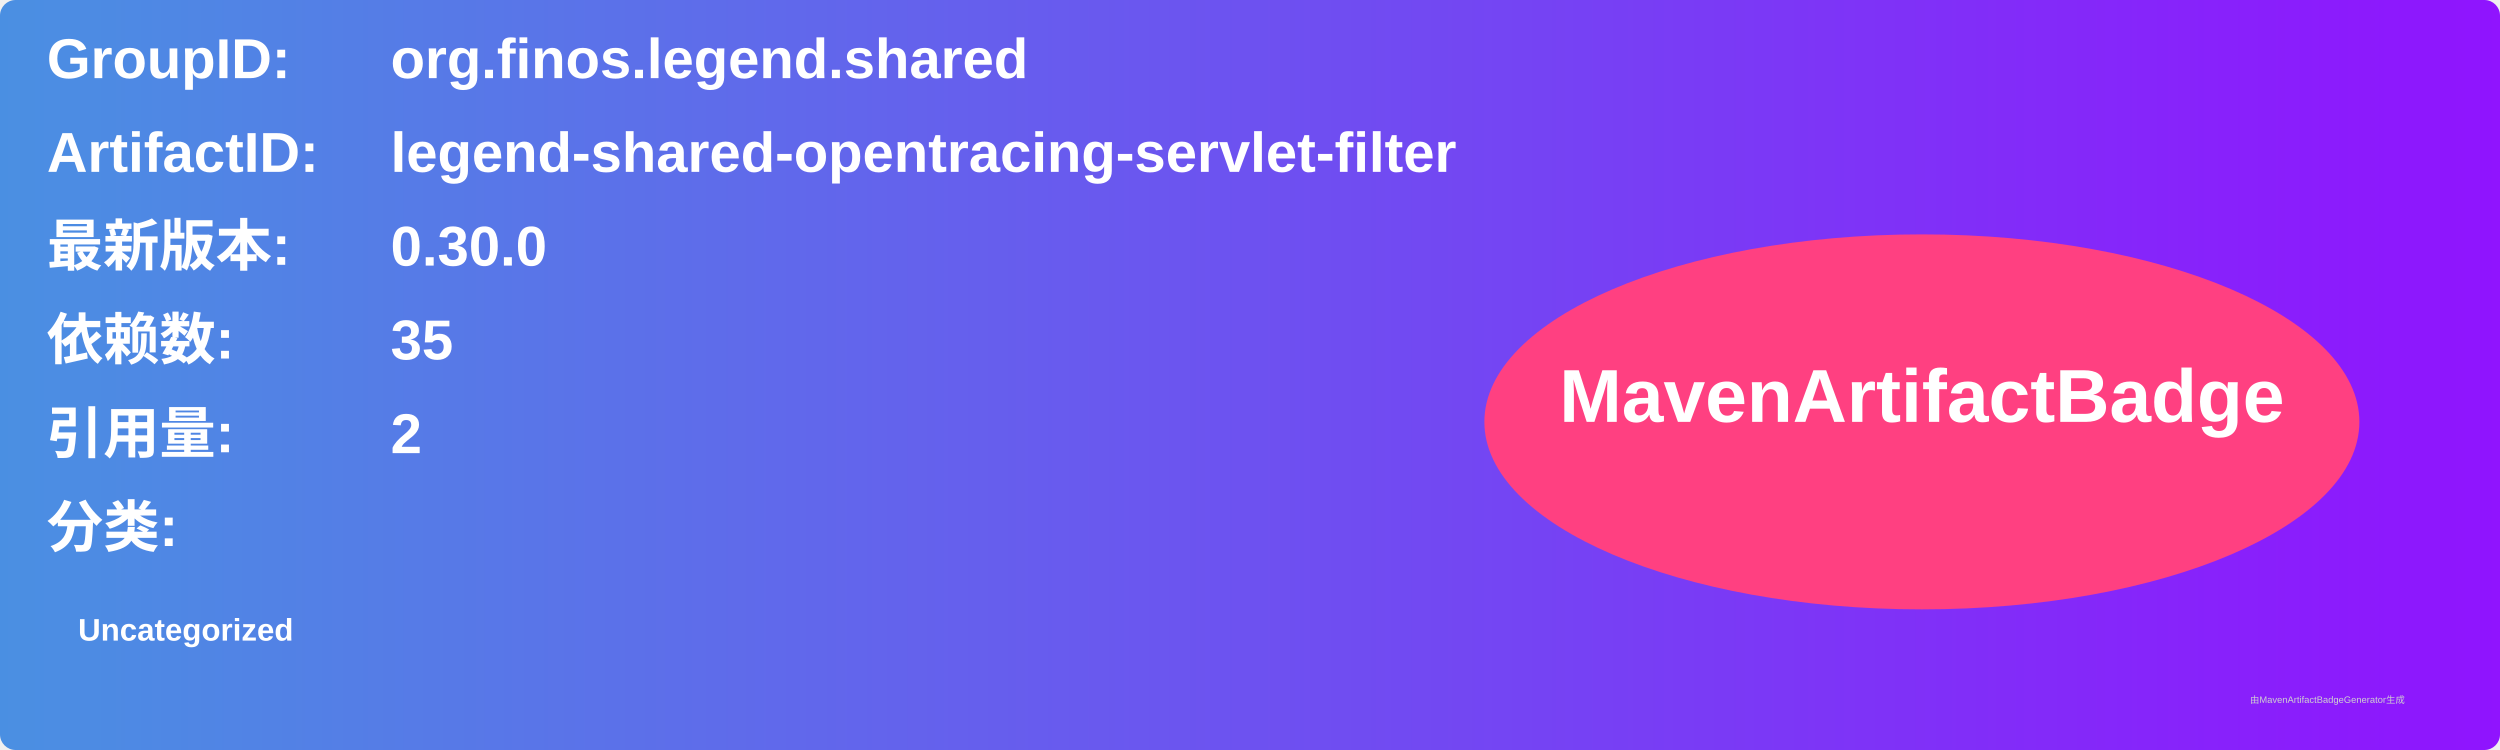
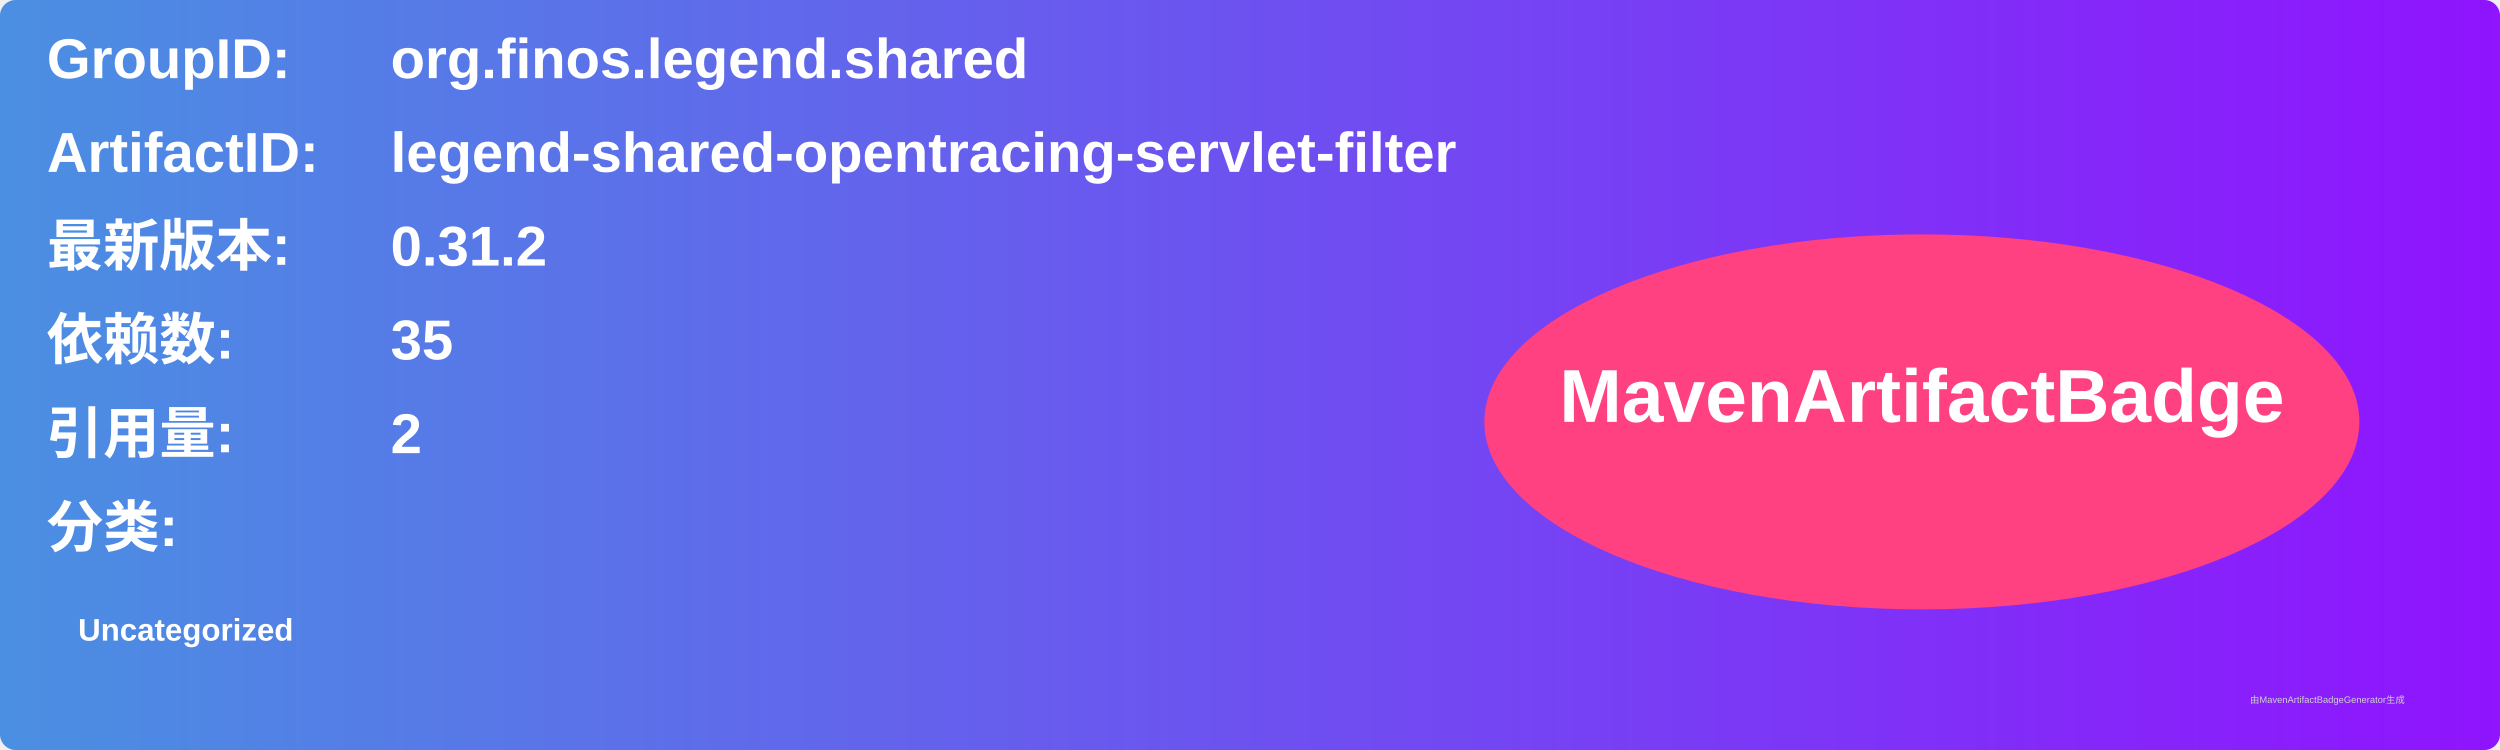
<svg xmlns="http://www.w3.org/2000/svg" width="800" height="240" viewBox="0 0 800 240">
  <linearGradient id="grad" x1="0%" y1="0%" x2="100%" y2="0%">
    <stop offset="0%" stop-color="#4a90e2" />
    <stop offset="100%" stop-color="#9013fe" />
  </linearGradient>
  <rect width="100%" height="100%" rx="5" ry="5" fill="url(#grad)" />
  <g transform="translate(15, 15)">
    <text x="0" y="10" font-family="Arial" font-size="18" fill="white" font-weight="bold" width="260">GroupID:</text>
    <text x="110" y="10" font-family="Arial" font-size="18" fill="white" font-weight="bold" width="460">org.finos.legend.shared</text>
    <text x="0" y="40" font-family="Arial" font-size="18" fill="white" font-weight="bold" width="260">ArtifactID:</text>
    <text x="110" y="40" font-family="Arial" font-size="18" fill="white" font-weight="bold" width="460">legend-shared-opentracing-servlet-filter</text>
    <text x="0" y="70" font-family="Arial" font-size="18" fill="white" font-weight="bold">最新版本:</text>
    <text x="110" y="70" font-family="Arial" font-size="18" fill="white" font-weight="bold">
-       <tspan font-weight="bold">0.30.0</tspan>
+       <tspan font-weight="bold">0.31.2</tspan>
    </text>
    <text x="0" y="100" font-family="Arial" font-size="18" fill="white" font-weight="bold">依赖数: </text>
    <text x="110" y="100" font-family="Arial" font-size="18" fill="white">
      <tspan font-weight="bold">35</tspan>
    </text>
    <text x="0" y="130" font-family="Arial" font-size="18" fill="white" font-weight="bold">引用量: </text>
    <text x="110" y="130" font-family="Arial" font-size="18" fill="white">
      <tspan font-weight="bold">2</tspan>
    </text>
    <text x="0" y="160" font-family="Arial" font-size="18" fill="white" font-weight="bold">分类:</text>
    <text x="10" y="190" font-family="Arial" font-size="10" fill="white">
      <tspan font-weight="bold">Uncategorized</tspan>
    </text>
    <ellipse cx="600" cy="120" rx="140" ry="60" fill="#ff4081" />
    <text x="600" y="120" text-anchor="middle" font-family="Arial" font-size="24" fill="white" font-weight="bold">MavenArtifactBadge</text>
  </g>
  <text x="720" y="225" font-family="Arial" font-size="3" fill="#d0d0d0">由MavenArtifactBadgeGenerator生成</text>
</svg>
